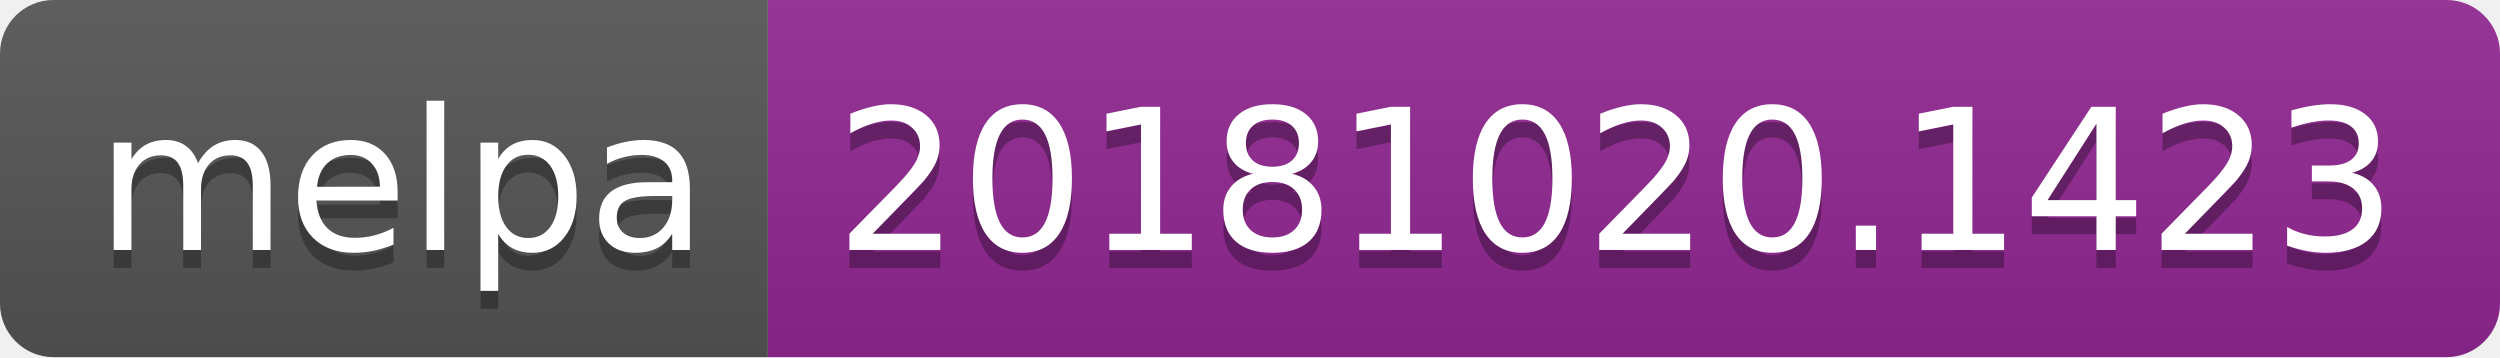
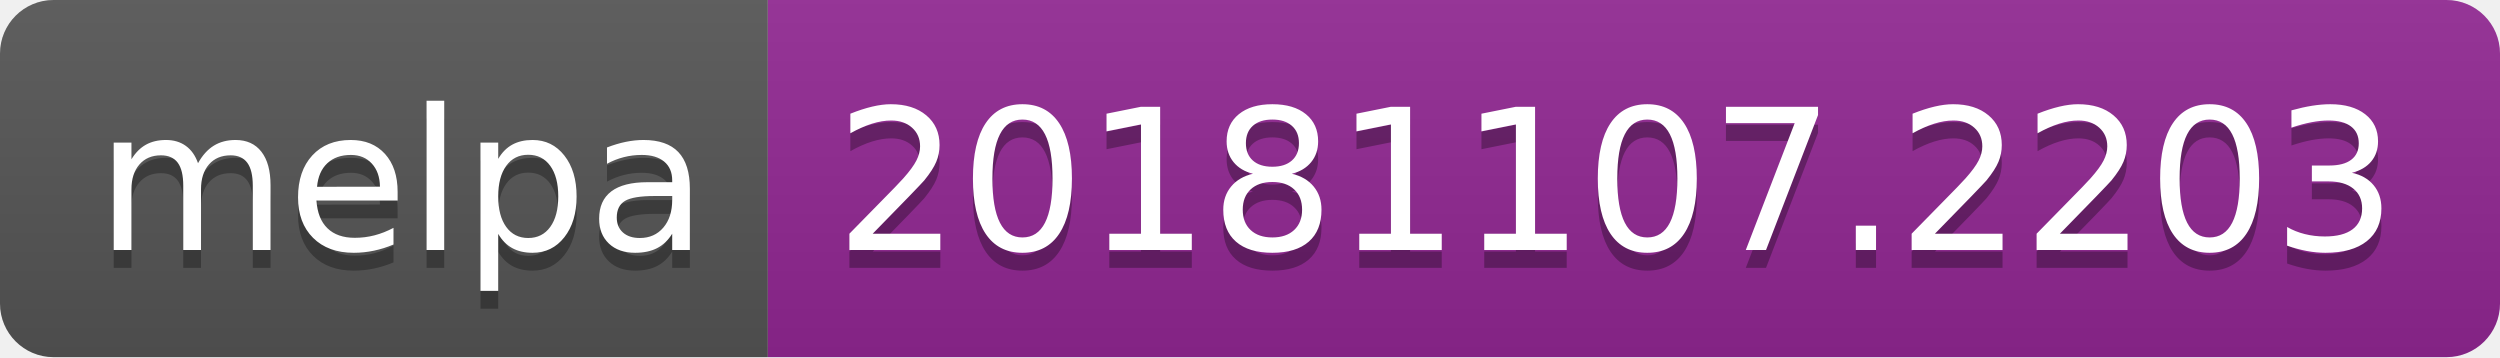
<svg xmlns="http://www.w3.org/2000/svg" width="140" height="20">
  <linearGradient id="b" x2="0" y2="100%">
    <stop offset="0" stop-color="#bbb" stop-opacity=".1" />
    <stop offset="1" stop-opacity=".1" />
  </linearGradient>
  <clipPath id="a">
    <rect width="140" height="20" rx="3" fill="#fff" />
  </clipPath>
  <g clip-path="url(#a)">
    <path fill="#555" d="M0 0h43v20H0z" />
    <path fill="#922793" d="M43 0h97v20H43z" />
    <path fill="url(#b)" d="M0 0h140v20H0z" />
  </g>
  <g fill="#fff" text-anchor="middle" font-family="DejaVu Sans,Verdana,Geneva,sans-serif" font-size="110">
    <text x="225" y="150" fill="#010101" fill-opacity=".3" transform="scale(.1)" textLength="330">melpa</text>
    <text x="225" y="140" transform="scale(.1)" textLength="330">melpa</text>
-     <text x="905" y="150" fill="#010101" fill-opacity=".3" transform="scale(.1)" textLength="870">20181020.1423</text>
-     <text x="905" y="140" transform="scale(.1)" textLength="870">20181020.1423</text>
+     <text x="905" y="150" fill="#010101" fill-opacity=".3" transform="scale(.1)" textLength="870">20181107.2203</text>
+     <text x="905" y="140" transform="scale(.1)" textLength="870">20181107.2203</text>
  </g>
</svg>
